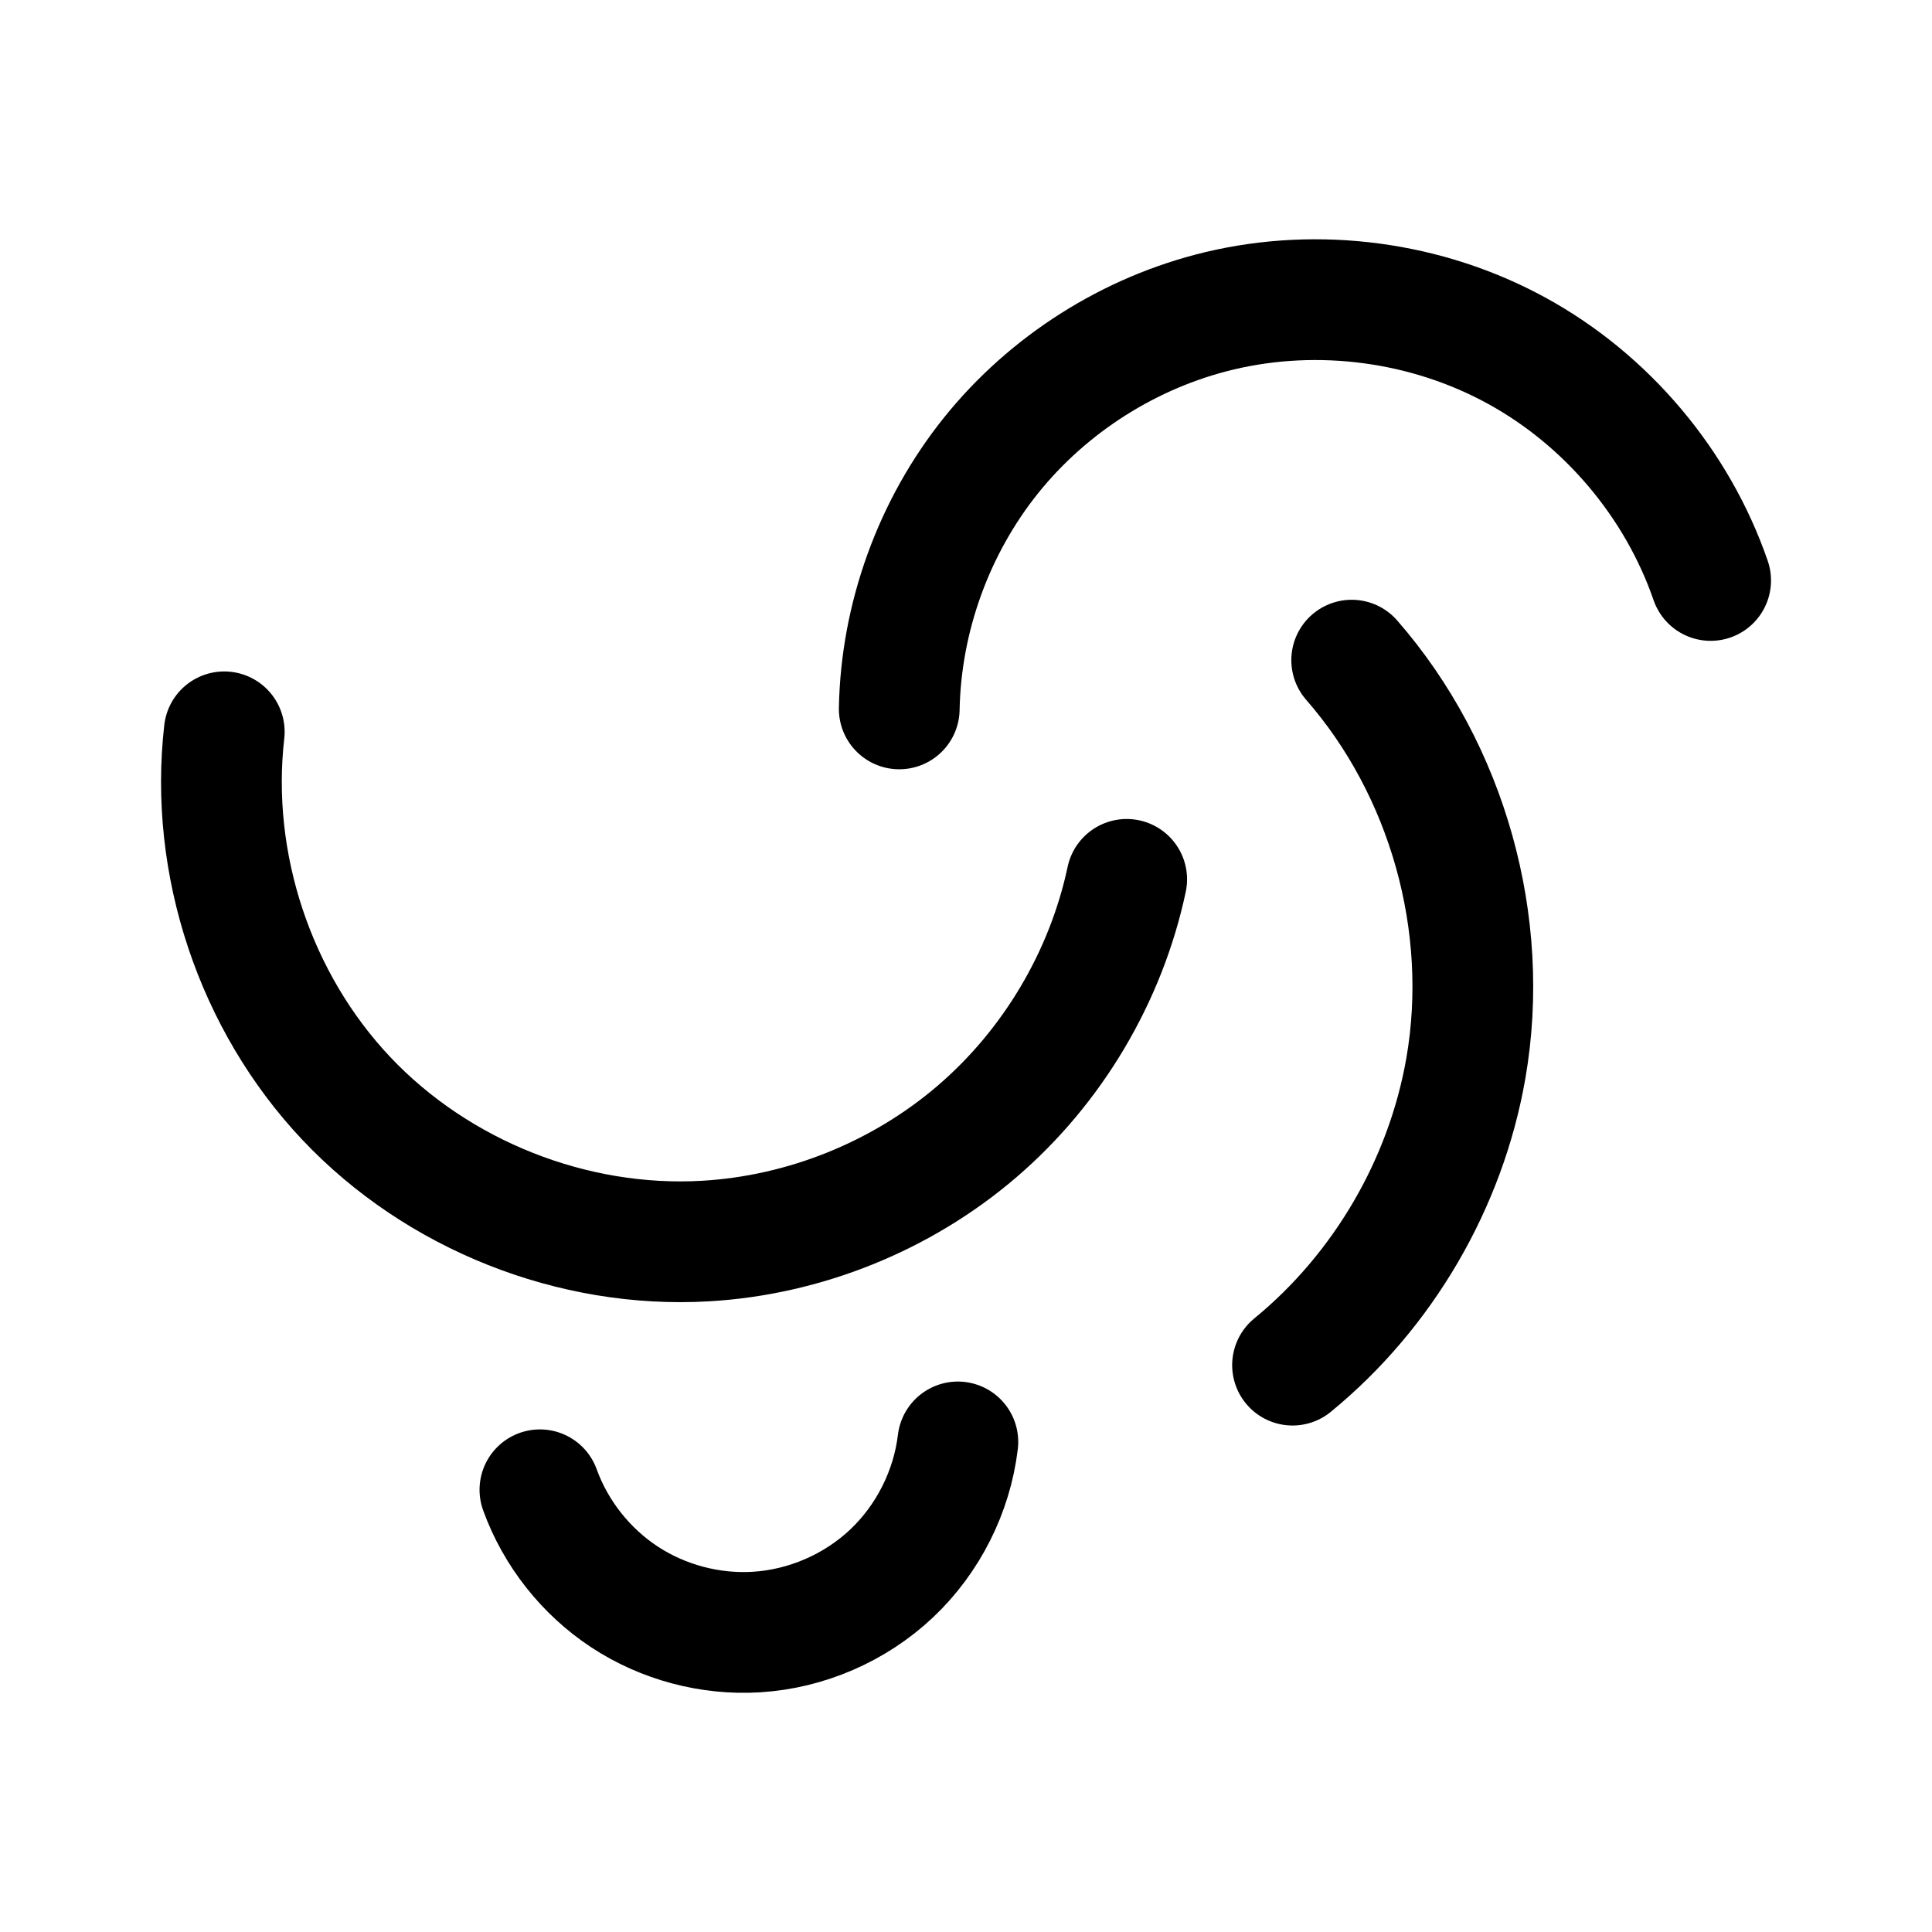
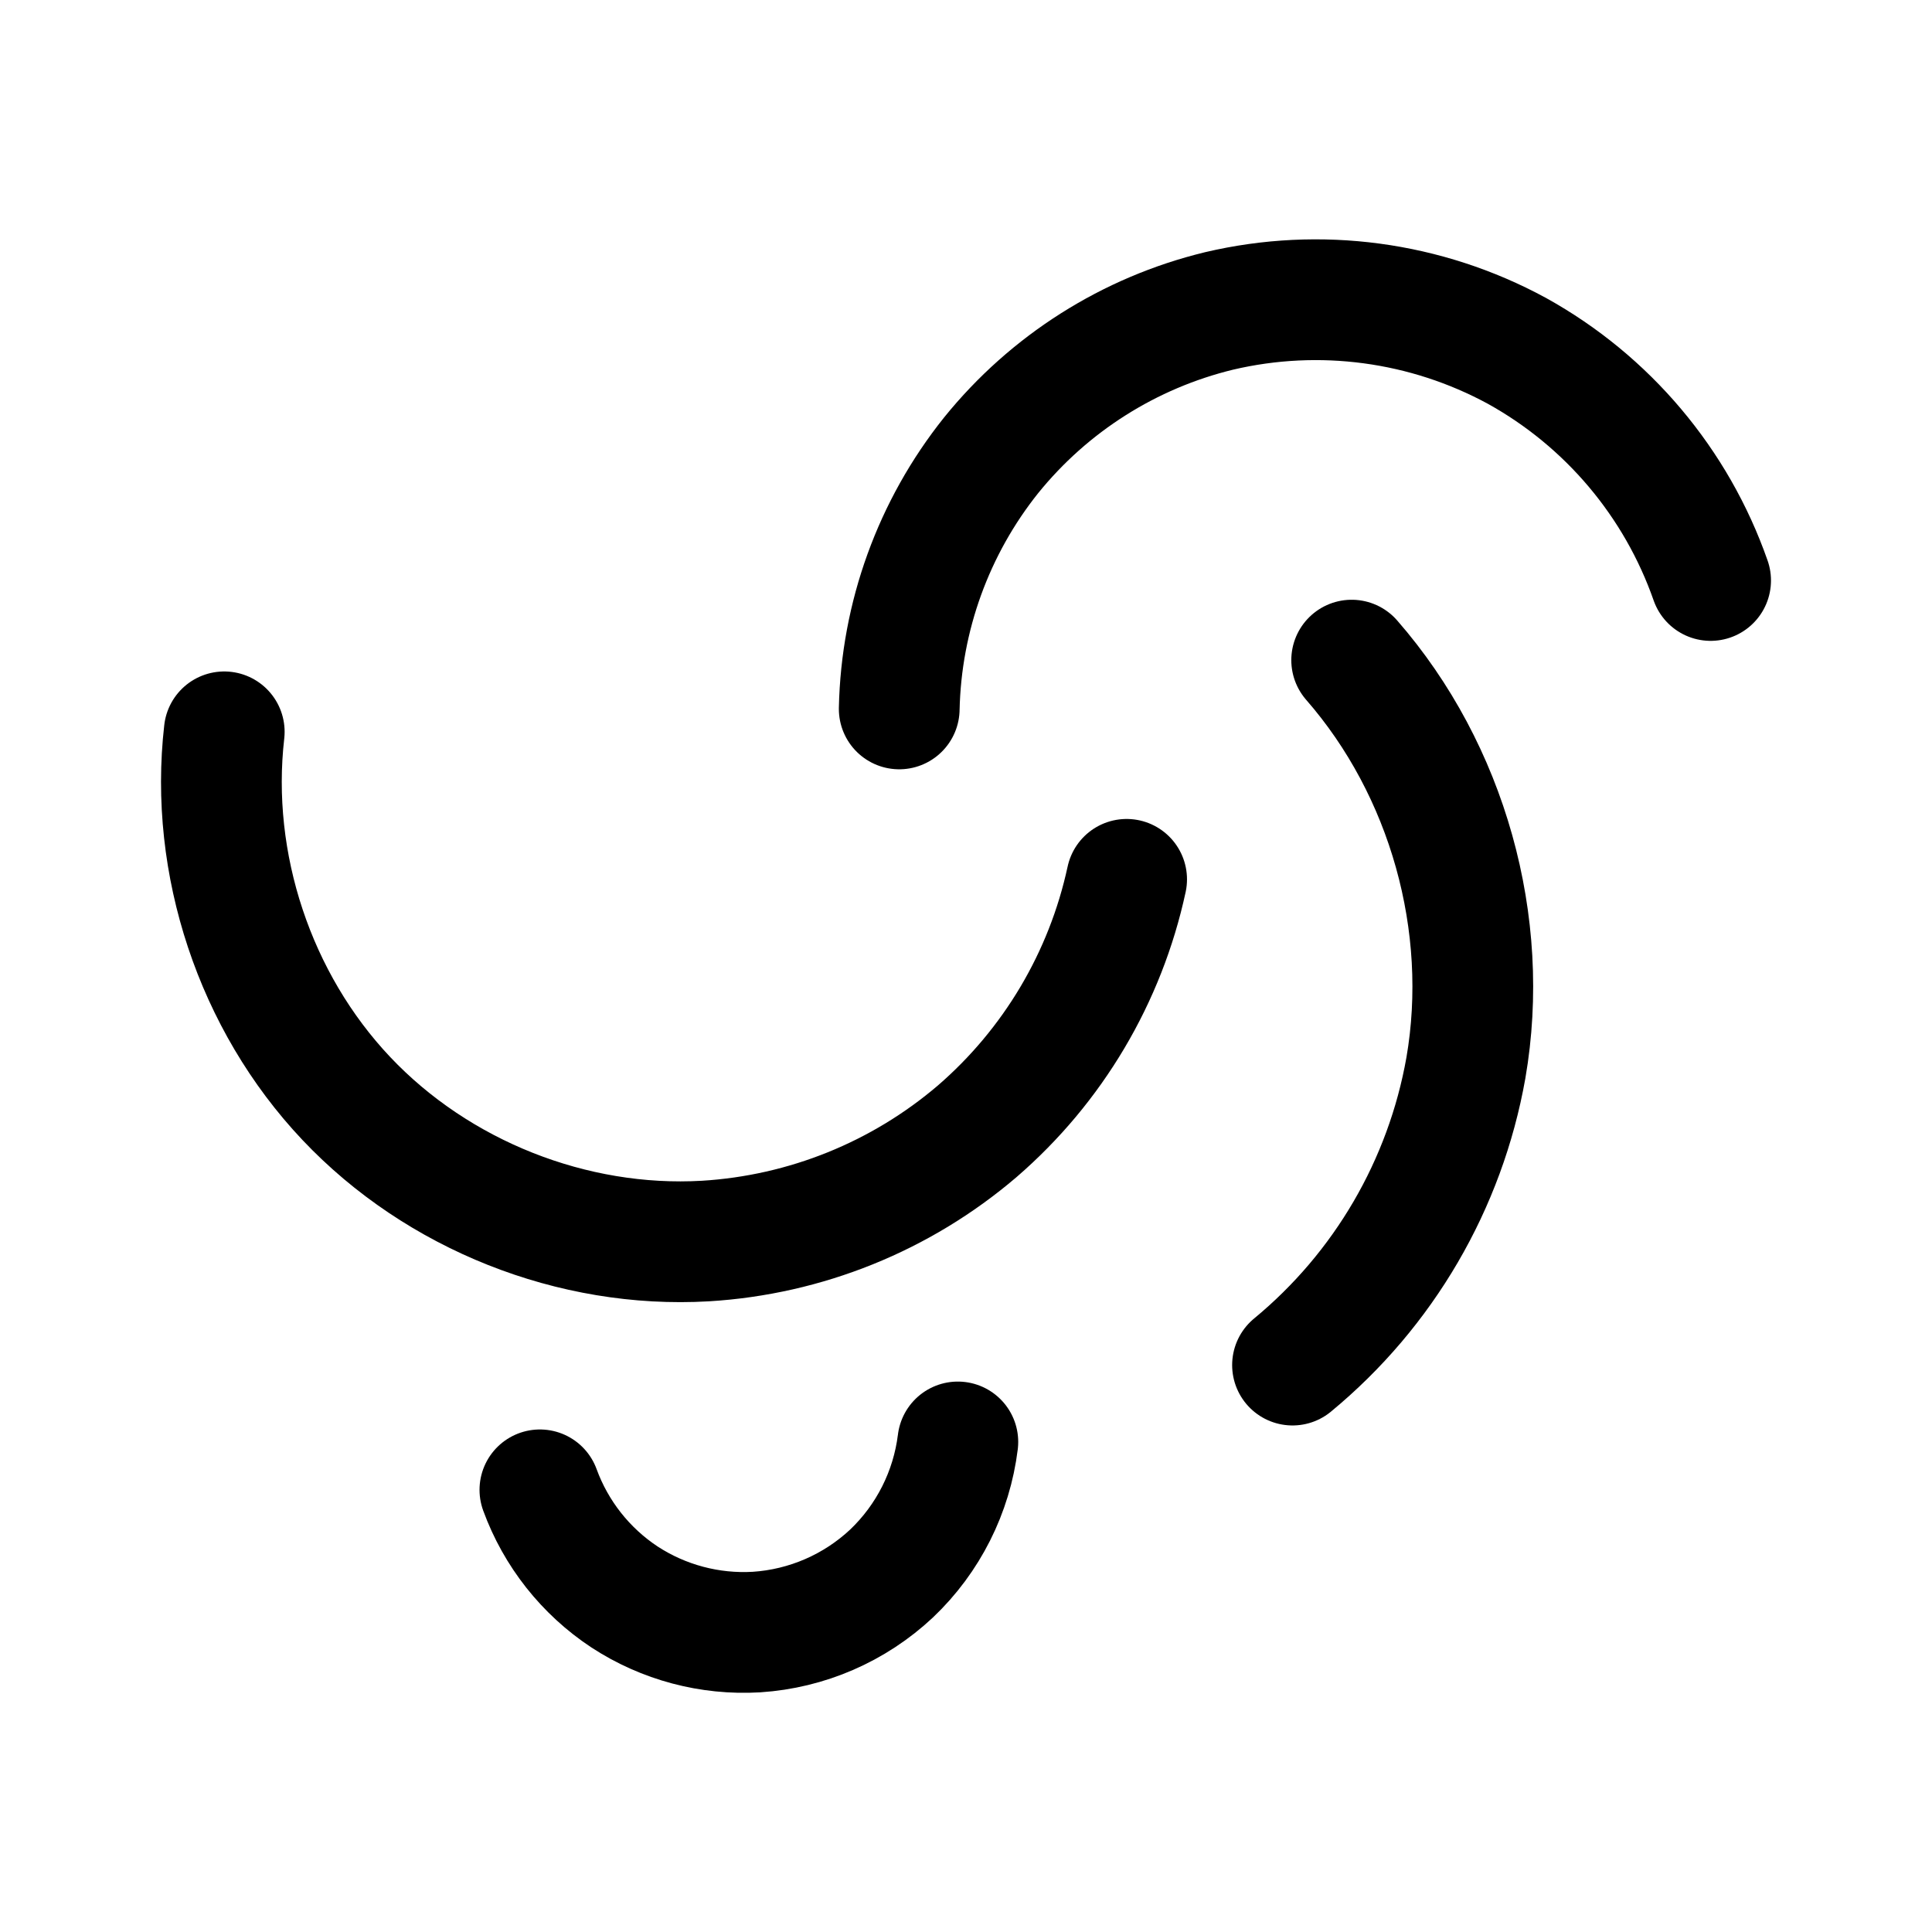
- <svg xmlns="http://www.w3.org/2000/svg" width="192" height="192" viewBox="0 0 50.8 50.8" version="1.1" id="svg1" xml:space="preserve">
-   <defs id="defs1" />
-   <path id="path6" style="fill:none;fill-opacity:1;stroke:#000000;stroke-width:3.129;stroke-linecap:round;stroke-linejoin:round;stroke-dasharray:none;stroke-opacity:1;paint-order:stroke fill markers" transform="matrix(1.014635,0,0,1.014766,-2.867566,-1.913368)" d="m 27.649,39.248 c -0.154,1.289 -0.773,2.517 -1.717,3.408 -0.944,0.891 -2.206,1.438 -3.501,1.518 -1.198,0.074 -2.417,-0.25 -3.42,-0.909 -1.003,-0.659 -1.785,-1.648 -2.193,-2.777 M 37.855,18.991 c 2.486,2.848 3.605,6.84 2.96,10.566 -0.518,2.991 -2.144,5.778 -4.493,7.701 m -4.298,-12.587 c -0.536,2.52 -1.92,4.852 -3.875,6.53 -1.955,1.678 -4.469,2.693 -7.041,2.842 -3.44,0.199 -6.94,-1.19 -9.306,-3.694 C 9.435,27.843 8.245,24.271 8.638,20.848 M 47.157,16.926 C 46.29,14.416 44.464,12.251 42.135,10.975 39.807,9.698 37,9.323 34.418,9.942 32.111,10.495 29.999,11.832 28.512,13.682 c -1.486,1.85 -2.338,4.2 -2.382,6.572" />
+ <svg xmlns="http://www.w3.org/2000/svg" xml:space="preserve" width="192" height="192" viewBox="0 0 50.8 50.8">
+   <path d="M27.649 39.248a5.66 5.66 0 0 1-1.717 3.408 5.66 5.66 0 0 1-3.501 1.518 5.65 5.65 0 0 1-3.42-.909 5.65 5.65 0 0 1-2.193-2.776M37.855 18.99c2.486 2.848 3.604 6.84 2.96 10.566a12.9 12.9 0 0 1-4.493 7.7M32.023 24.67a11.96 11.96 0 0 1-3.874 6.53 11.96 11.96 0 0 1-7.041 2.842c-3.44.2-6.94-1.19-9.307-3.694s-3.556-6.077-3.163-9.5m38.519-3.922a10.93 10.93 0 0 0-5.022-5.951 10.93 10.93 0 0 0-7.717-1.033 10.9 10.9 0 0 0-5.906 3.74 10.9 10.9 0 0 0-2.382 6.572" style="fill:none;fill-opacity:1;stroke:#000;stroke-width:3.129;stroke-linecap:round;stroke-linejoin:round;stroke-dasharray:none;stroke-opacity:1;paint-order:stroke fill markers" transform="matrix(1.01463 0 0 1.01477 -2.868 -1.913)" />
</svg>
